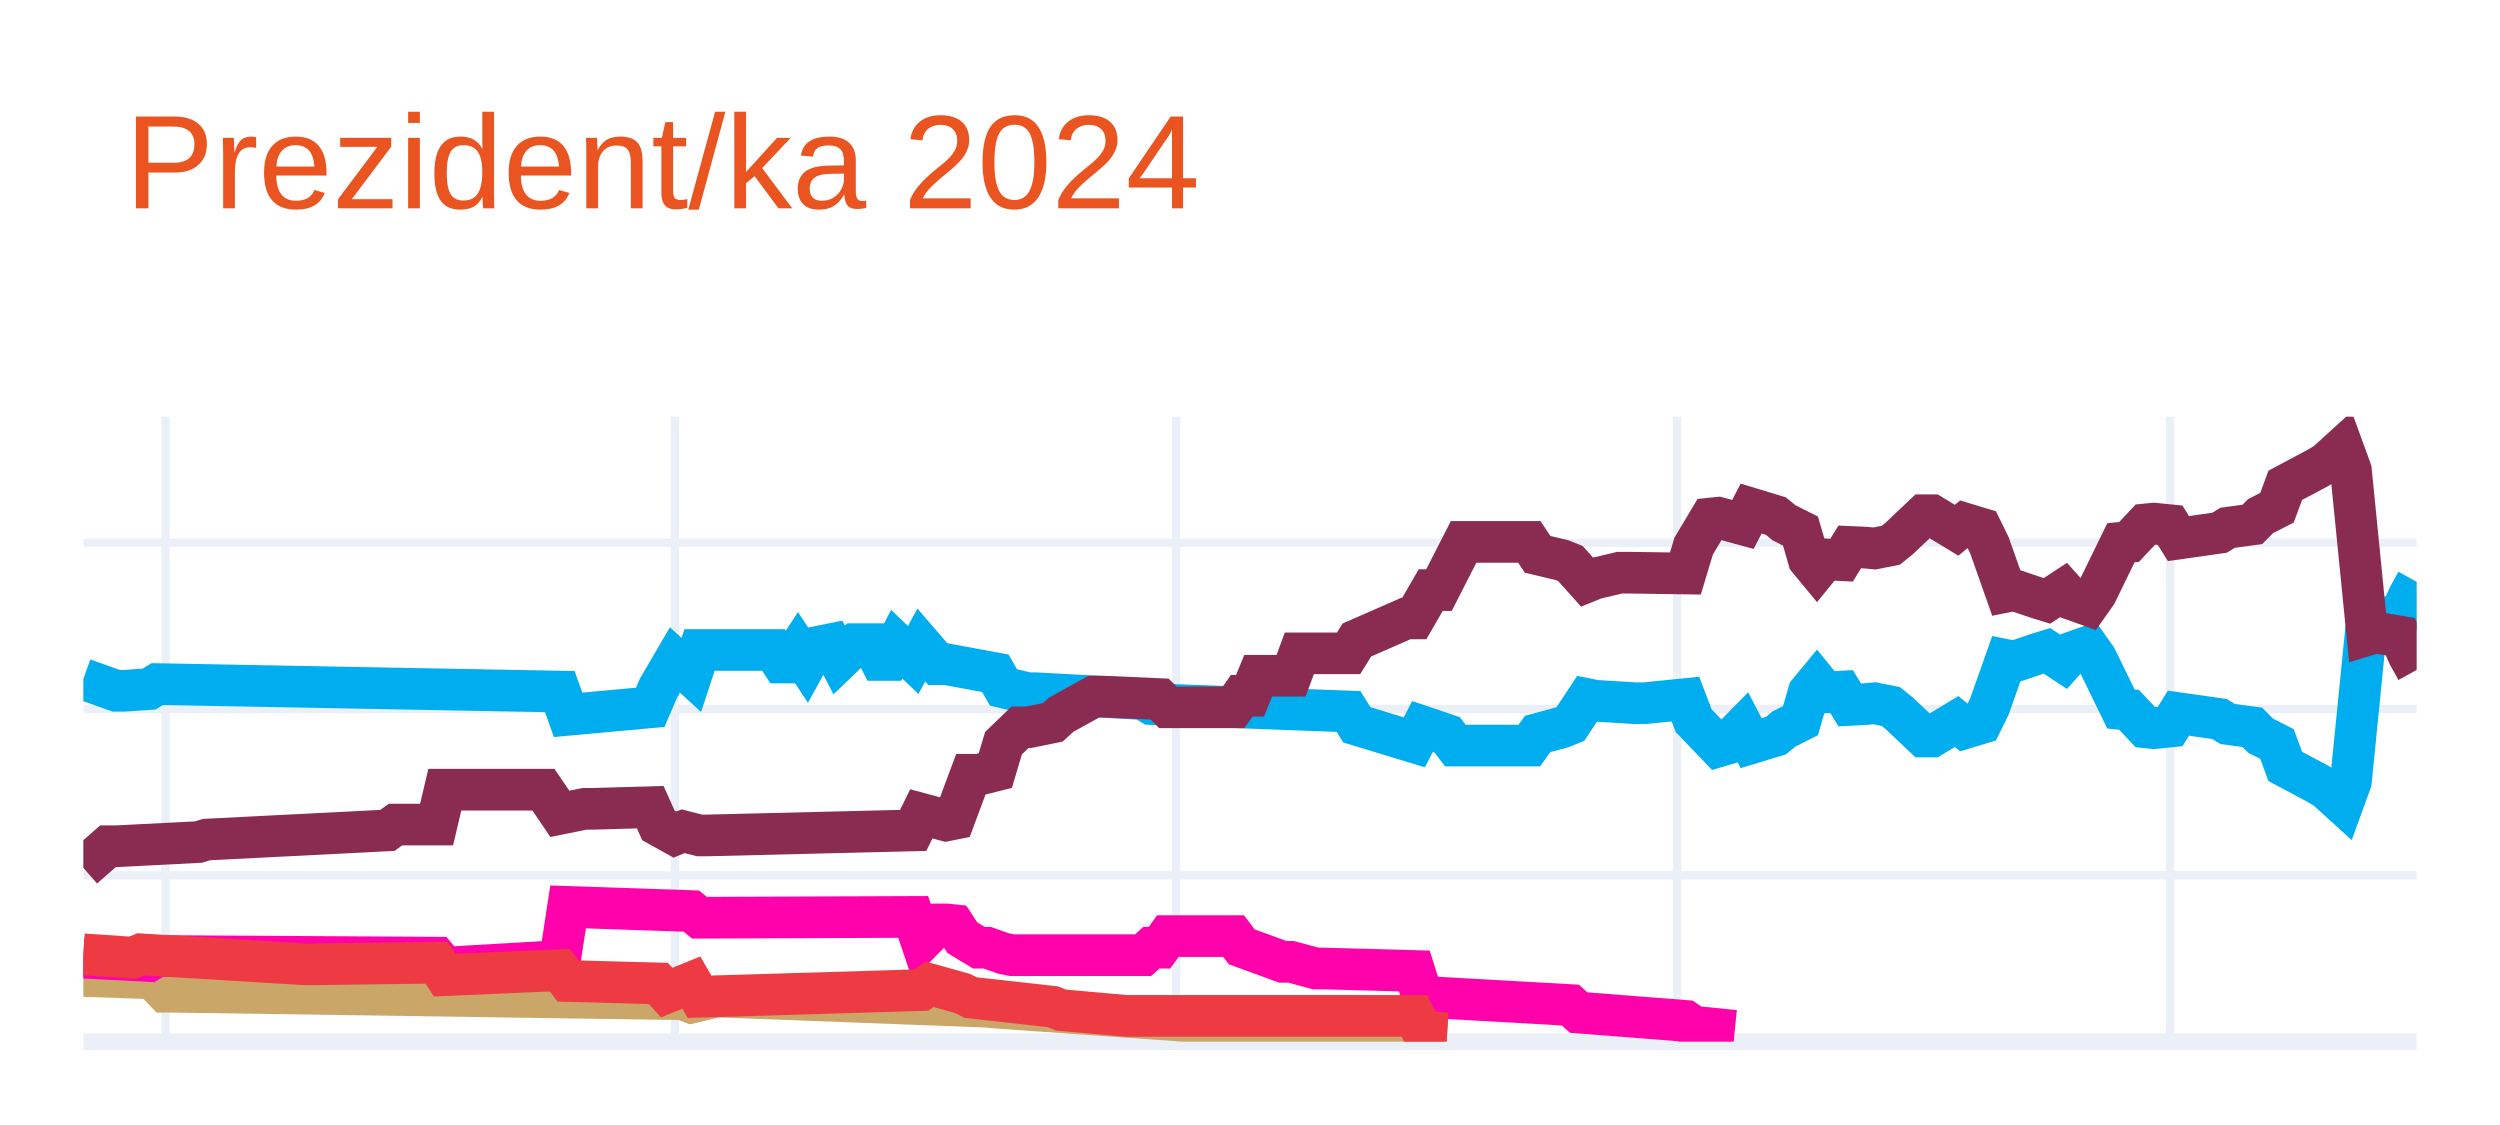
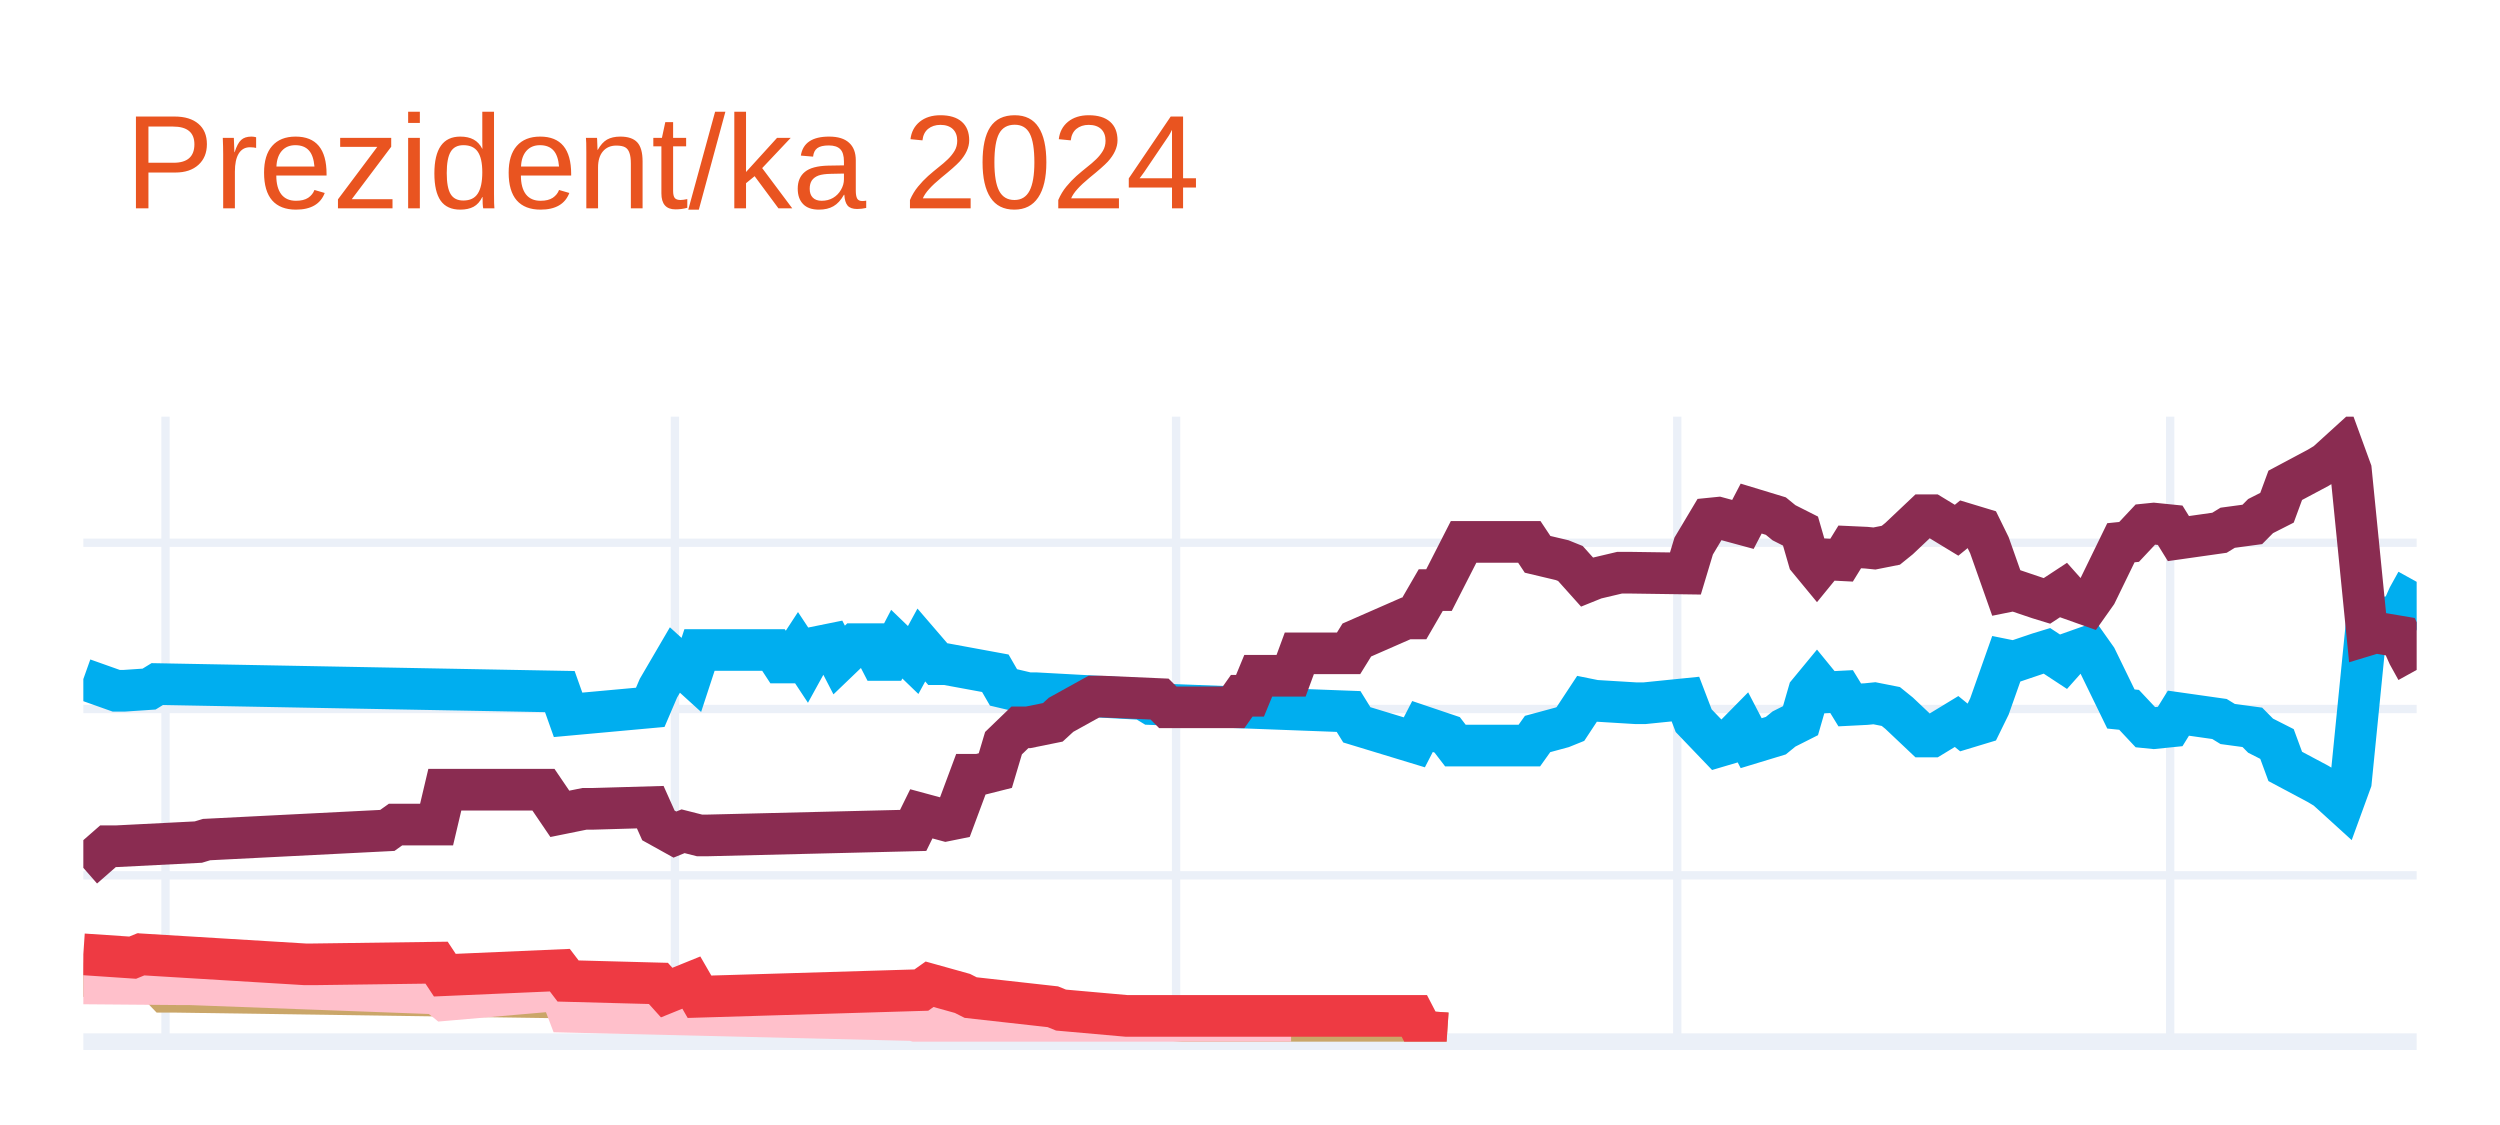
<svg xmlns="http://www.w3.org/2000/svg" class="main-svg" width="300" height="135" style="" viewBox="0 0 300 135">
  <rect x="0" y="0" width="300" height="135" style="fill: rgb(255, 255, 255); fill-opacity: 1;" />
-   <defs id="defs-a355b2">
+   <defs id="defs-8e8b6d">
    <g class="clips">
-       <clipPath id="clipa355b2xyplot" class="plotclip">
+       <clipPath id="clip8e8b6dxyplot" class="plotclip">
        <rect width="280" height="75" />
      </clipPath>
-       <clipPath class="axesclip" id="clipa355b2x">
+       <clipPath class="axesclip" id="clip8e8b6dx">
        <rect x="10" y="0" width="280" height="135" />
      </clipPath>
-       <clipPath class="axesclip" id="clipa355b2y">
+       <clipPath class="axesclip" id="clip8e8b6dy">
        <rect x="0" y="50" width="300" height="75" />
      </clipPath>
-       <clipPath class="axesclip" id="clipa355b2xy">
+       <clipPath class="axesclip" id="clip8e8b6dxy">
        <rect x="10" y="50" width="280" height="75" />
      </clipPath>
    </g>
    <g class="gradients" />
    <g class="patterns" />
  </defs>
  <g class="bglayer" />
  <g class="layer-below">
    <g class="imagelayer" />
    <g class="shapelayer" />
  </g>
  <g class="cartesianlayer">
    <g class="subplot xy">
      <g class="layer-subplot">
        <g class="shapelayer" />
        <g class="imagelayer" />
      </g>
      <g class="minor-gridlayer">
        <g class="x" />
        <g class="y" />
      </g>
      <g class="gridlayer">
        <g class="x">
          <path class="xgrid crisp" transform="translate(19.86,0)" d="M0,50v75" style="stroke: rgb(235, 240, 248); stroke-opacity: 1; stroke-width: 1px;" />
          <path class="xgrid crisp" transform="translate(80.99,0)" d="M0,50v75" style="stroke: rgb(235, 240, 248); stroke-opacity: 1; stroke-width: 1px;" />
          <path class="xgrid crisp" transform="translate(141.13,0)" d="M0,50v75" style="stroke: rgb(235, 240, 248); stroke-opacity: 1; stroke-width: 1px;" />
          <path class="xgrid crisp" transform="translate(201.27,0)" d="M0,50v75" style="stroke: rgb(235, 240, 248); stroke-opacity: 1; stroke-width: 1px;" />
          <path class="xgrid crisp" transform="translate(260.42,0)" d="M0,50v75" style="stroke: rgb(235, 240, 248); stroke-opacity: 1; stroke-width: 1px;" />
        </g>
        <g class="y">
          <path class="ygrid crisp" transform="translate(0,105.04)" d="M10,0h280" style="stroke: rgb(235, 240, 248); stroke-opacity: 1; stroke-width: 1px;" />
          <path class="ygrid crisp" transform="translate(0,85.08)" d="M10,0h280" style="stroke: rgb(235, 240, 248); stroke-opacity: 1; stroke-width: 1px;" />
          <path class="ygrid crisp" transform="translate(0,65.13)" d="M10,0h280" style="stroke: rgb(235, 240, 248); stroke-opacity: 1; stroke-width: 1px;" />
        </g>
      </g>
      <g class="zerolinelayer">
        <path class="yzl zl crisp" transform="translate(0,125)" d="M10,0h280" style="stroke: rgb(235, 240, 248); stroke-opacity: 1; stroke-width: 2px;" />
      </g>
      <g class="layer-between">
        <g class="shapelayer" />
        <g class="imagelayer" />
      </g>
      <path class="xlines-below" />
      <path class="ylines-below" />
      <g class="overlines-below" />
      <g class="xaxislayer-below" />
      <g class="yaxislayer-below" />
      <g class="overaxes-below" />
      <g class="overplot">
-         <g class="xy" transform="translate(10,50)" clip-path="url(#clipa355b2xyplot)">
+         <g class="xy" transform="translate(10,50)" clip-path="url(#clip8e8b6dxyplot)">
          <g class="scatterlayer mlayer">
-             <g class="trace scatter trace849f26" style="stroke-miterlimit: 2; opacity: 1;">
+             <g class="trace scatter trace414471" style="stroke-miterlimit: 2; opacity: 1;">
              <g class="fills" />
              <g class="errorbars" />
              <g class="lines">
                <path class="js-line" d="M0,31.49L3.94,32.89L4.93,32.89L7.89,32.69L8.87,32.09L57.18,32.99L58.17,35.78L68.03,34.88L69.01,32.59L70.99,29.2L71.97,30.09L72.96,30.99L73.94,28L82.82,28L83.8,29.5L84.79,29.5L85.77,28L86.76,29.5L87.75,27.7L89.72,27.3L90.7,29.2L92.68,27.3L93.66,27.3L94.65,27.3L95.63,29.2L96.62,29.2L97.61,27.3L99.58,29.2L100.56,27.4L102.54,29.7L103.52,29.7L109.44,30.79L110.42,32.49L113.38,33.19L114.37,33.19L127.18,33.89L128.17,34.49L151.83,35.38L152.82,36.98L159.72,39.08L160.7,37.18L163.66,38.18L164.65,39.47L173.52,39.47L174.51,38.08L177.46,37.28L178.45,36.88L180.42,33.89L181.41,34.09L186.34,34.39L187.32,34.39L192.25,33.89L193.24,36.48L196.2,39.57L197.18,39.28L199.15,37.28L200.14,39.18L203.1,38.28L204.08,37.48L206.06,36.48L207.04,33.09L208.03,31.89L209.01,33.09L210.99,32.99L211.97,34.59L213.94,34.49L214.93,34.39L216.9,34.78L217.89,35.58L220.85,38.38L221.83,38.38L224.79,36.58L225.77,37.38L227.75,36.78L228.73,34.78L230.7,29.2L231.69,29.4L234.65,28.4L235.63,28.1L237.61,29.4L238.59,28.3L240.56,27.6L241.55,29L244.51,35.08L245.49,35.18L247.46,37.28L248.45,37.38L250.42,37.18L251.41,35.58L256.34,36.28L257.32,36.88L260.28,37.28L261.27,38.28L263.24,39.28L264.23,41.97L268.17,44.07L269.15,44.66L271.13,46.46L272.11,43.77L274.08,24.01L275.07,24.31L278.03,23.81L279.01,21.61L280,19.82" style="vector-effect: none; fill: none; stroke: rgb(0, 174, 239); stroke-opacity: 1; stroke-width: 5px; opacity: 1;" />
              </g>
              <g class="points" />
              <g class="text" />
            </g>
-             <g class="trace scatter trace0d9f9b" style="stroke-miterlimit: 2; opacity: 1;">
+             <g class="trace scatter tracea6738a" style="stroke-miterlimit: 2; opacity: 1;">
              <g class="fills" />
              <g class="errorbars" />
              <g class="lines">
                <path class="js-line" d="M0,54.14L2.96,51.55L3.94,51.55L13.8,51.05L14.79,50.75L36.48,49.65L37.46,48.95L42.39,48.95L43.38,44.76L55.21,44.76L57.18,47.66L60.14,47.06L61.13,47.06L68.03,46.86L69.01,49.05L70.99,50.15L71.97,49.75L73.94,50.25L74.93,50.25L99.58,49.65L100.56,47.66L103.52,48.46L104.51,48.26L106.48,42.97L107.46,42.97L109.44,42.47L110.42,39.18L112.39,37.28L113.38,37.28L116.34,36.68L117.32,35.78L121.27,33.59L122.25,33.59L129.15,33.89L130.14,34.88L138.03,34.88L139.01,33.49L140,33.49L140.99,31.09L144.93,31.09L145.92,28.4L151.83,28.4L152.82,26.8L158.73,24.21L159.72,24.21L161.69,20.81L162.68,20.81L165.63,15.03L166.62,15.03L173.52,15.03L174.51,16.52L177.46,17.22L178.45,17.62L180.42,19.82L181.41,19.42L184.37,18.72L185.35,18.72L192.25,18.82L193.24,15.53L195.21,12.23L196.2,12.13L199.15,12.93L200.14,11.03L203.1,11.93L204.08,12.73L206.06,13.73L207.04,17.12L208.03,18.32L209.01,17.12L210.99,17.22L211.97,15.63L213.94,15.72L214.93,15.82L216.9,15.43L217.89,14.63L220.85,11.83L221.83,11.83L224.79,13.63L225.77,12.83L227.75,13.43L228.73,15.43L230.7,21.01L231.69,20.81L234.65,21.81L235.63,22.11L237.61,20.81L238.59,21.91L240.56,22.61L241.55,21.21L244.51,15.13L245.49,15.03L247.46,12.93L248.45,12.83L250.42,13.03L251.41,14.63L256.34,13.93L257.32,13.33L260.28,12.93L261.27,11.93L263.24,10.93L264.23,8.24L268.17,6.14L269.15,5.55L271.13,3.75L272.11,6.44L274.08,26.2L275.07,25.9L278.03,26.4L279.01,28.6L280,30.39" style="vector-effect: none; fill: none; stroke: rgb(138, 44, 81); stroke-opacity: 1; stroke-width: 5px; opacity: 1;" />
              </g>
              <g class="points" />
              <g class="text" />
            </g>
-             <g class="trace scatter trace9b8433" style="stroke-miterlimit: 2; opacity: 1;">
+             <g class="trace scatter trace2e761a" style="stroke-miterlimit: 2; opacity: 1;">
              <g class="fills" />
              <g class="errorbars" />
              <g class="lines">
                <path class="js-line" d="M0,67.12L5.92,67.32L6.9,65.92L9.86,69.01L10.85,69.01L71.97,69.91L72.96,70.31L75.92,69.61L76.9,69.61L108.45,70.81L109.44,70.91L132.11,72.51L133.1,72.51L159.72,73.5L160.7,73.8L163.66,74" style="vector-effect: none; fill: none; stroke: rgb(202, 166, 105); stroke-opacity: 1; stroke-width: 5px; opacity: 1;" />
              </g>
              <g class="points" />
              <g class="text" />
            </g>
-             <g class="trace scatter trace03b694" style="stroke-miterlimit: 2; opacity: 1;">
+             <g class="trace scatter tracedeec4e" style="stroke-miterlimit: 2; opacity: 1;">
              <g class="fills" />
              <g class="errorbars" />
              <g class="lines">
-                 <path class="js-line" d="M0,64.92L7.89,65.32L8.87,64.72L42.39,64.92L43.38,66.12L57.18,65.32L58.17,58.83L72.96,59.33L73.94,60.13L99.58,60.03L100.56,62.93L102.54,60.93L103.52,60.93L104.51,61.03L105.49,62.53L107.46,63.72L108.45,63.72L110.42,64.42L111.41,64.62L127.18,64.62L128.17,63.72L129.15,63.72L130.14,62.33L138.03,62.33L139.01,63.62L143.94,65.42L144.93,65.42L147.89,66.22L148.87,66.22L159.72,66.52L160.7,69.61L178.45,70.61L179.44,71.51L192.25,72.51L193.24,73.2L198.17,73.7" style="vector-effect: none; fill: none; stroke: rgb(255, 1, 170); stroke-opacity: 1; stroke-width: 5px; opacity: 1;" />
+                 <path class="js-line" d="M0,68.01L11.83,68.11L12.82,68.11L42.39,69.21L43.38,70.01L57.18,68.81L58.17,71.41L99.58,72.41L100.56,72.7L107.46,72.61L108.45,72.61L130.14,73.7L132.11,73.7L144.93,73.7" style="vector-effect: none; fill: none; stroke: rgb(255, 192, 203); stroke-opacity: 1; stroke-width: 5px; opacity: 1;" />
              </g>
              <g class="points" />
              <g class="text" />
            </g>
-             <g class="trace scatter tracea2414c" style="stroke-miterlimit: 2; opacity: 1;">
+             <g class="trace scatter trace99ed32" style="stroke-miterlimit: 2; opacity: 1;">
              <g class="fills" />
              <g class="errorbars" />
              <g class="lines">
                <path class="js-line" d="M0,64.52L5.92,64.92L6.9,64.52L26.62,65.72L27.61,65.72L42.39,65.52L43.38,67.02L57.18,66.42L58.17,67.72L69.01,68.01L70,69.11L72.96,67.91L73.94,69.61L100.56,68.81L101.55,68.11L105.49,69.21L106.48,69.71L116.34,70.81L117.32,71.21L125.21,71.91L126.2,71.91L159.72,71.91L160.7,73.8L163.66,74" style="vector-effect: none; fill: none; stroke: rgb(238, 58, 67); stroke-opacity: 1; stroke-width: 5px; opacity: 1;" />
              </g>
              <g class="points" />
              <g class="text" />
            </g>
          </g>
        </g>
      </g>
      <path class="xlines-above crisp" d="M0,0" style="fill: none;" />
      <path class="ylines-above crisp" d="M0,0" style="fill: none;" />
      <g class="overlines-above" />
      <g class="xaxislayer-above" />
      <g class="yaxislayer-above" />
      <g class="overaxes-above" />
    </g>
  </g>
  <g class="polarlayer" />
  <g class="smithlayer" />
  <g class="ternarylayer" />
  <g class="geolayer" />
  <g class="funnelarealayer" />
  <g class="pielayer" />
  <g class="iciclelayer" />
  <g class="treemaplayer" />
  <g class="sunburstlayer" />
  <g class="glimages" />
-   <defs id="topdefs-a355b2">
+   <defs id="topdefs-8e8b6d">
    <g class="clips" />
  </defs>
  <g class="layer-above">
    <g class="imagelayer" />
    <g class="shapelayer" />
  </g>
  <g class="infolayer">
    <g class="g-gtitle">
      <text class="gtitle" x="15" y="25" text-anchor="start" dy="0em" style="opacity: 1; font-family: Ubuntu, verdana, arial, sans-serif; font-size: 16px; fill: rgb(233, 84, 32); fill-opacity: 1; white-space: pre;">Prezident/ka 2024</text>
    </g>
    <g class="g-xtitle" />
    <g class="g-ytitle" />
  </g>
</svg>
